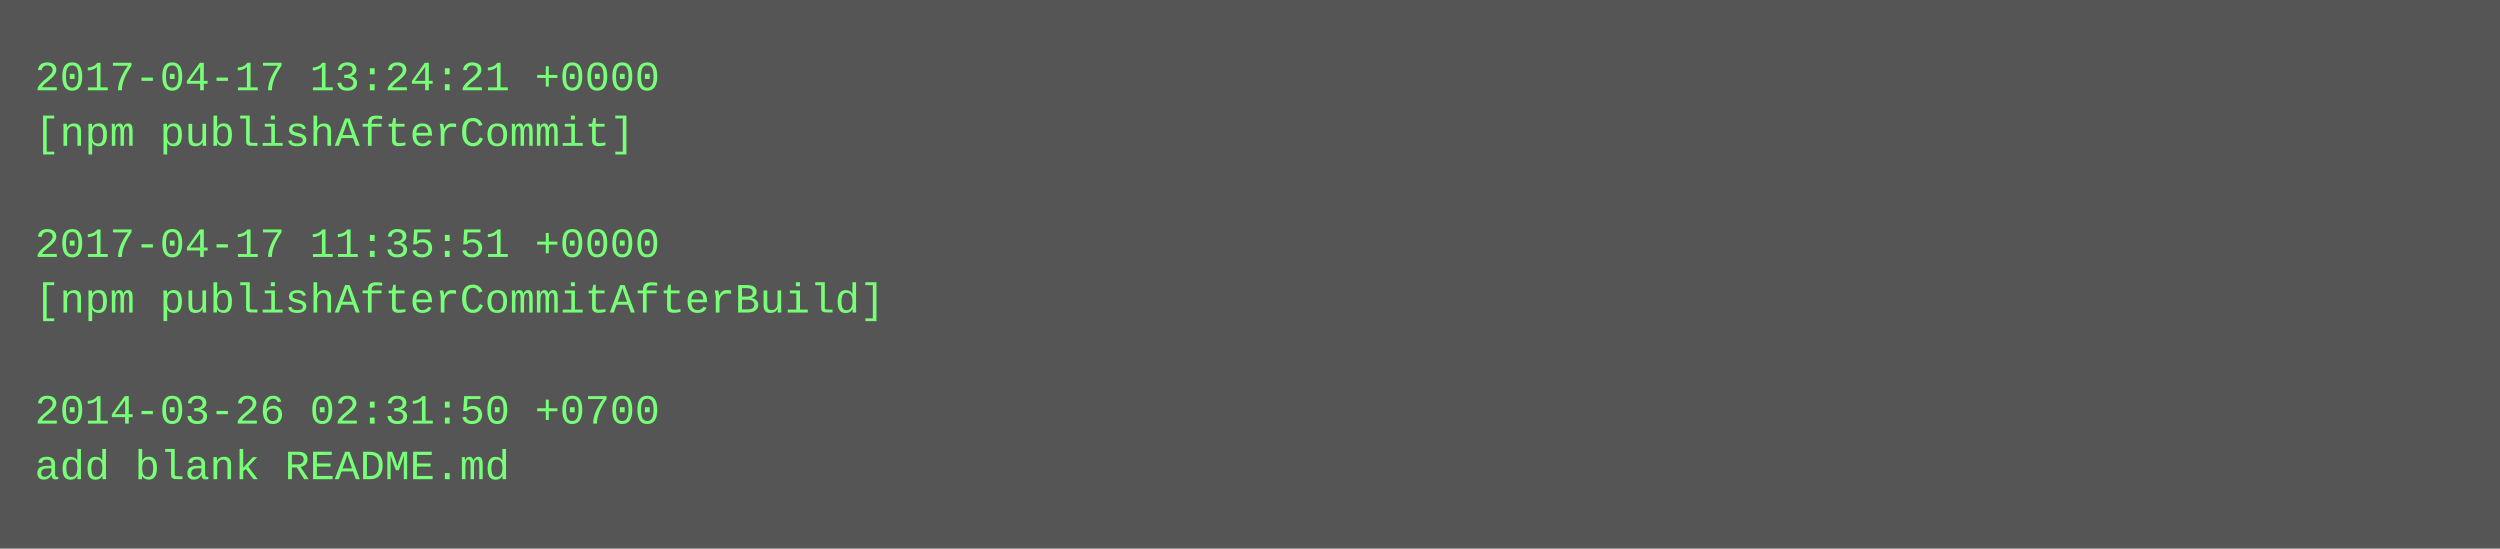
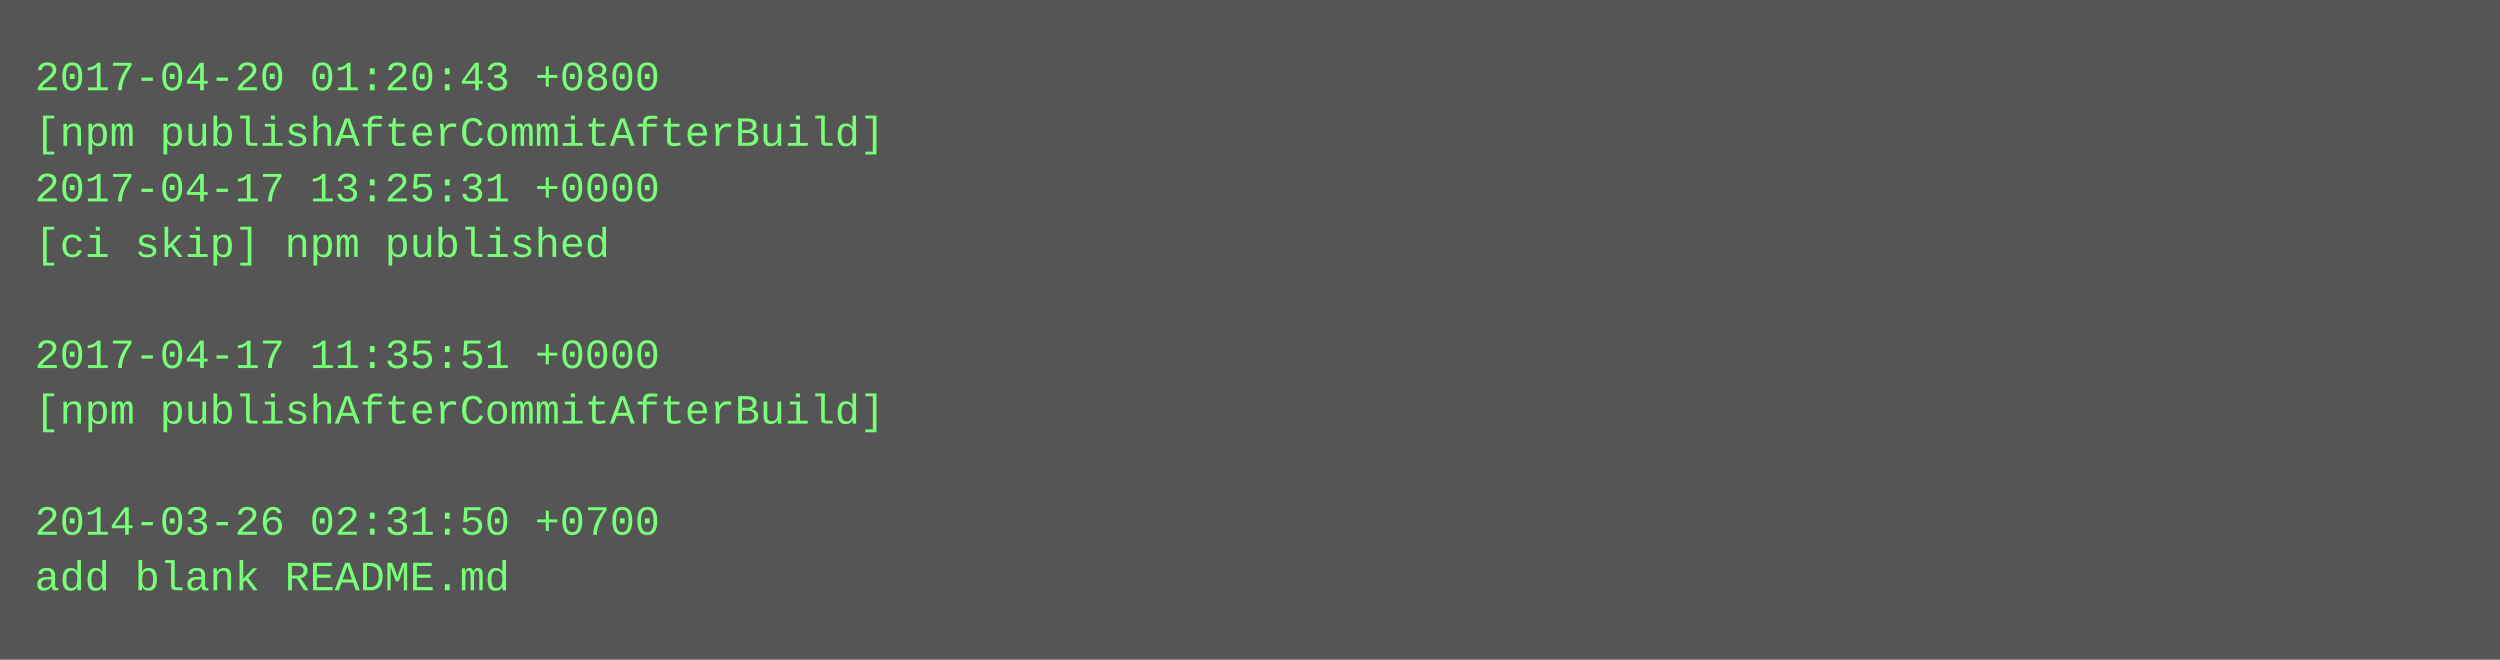
- <svg xmlns="http://www.w3.org/2000/svg" height="158" width="720">
-   <rect height="158" fill="#555" width="720" />
+ <svg xmlns="http://www.w3.org/2000/svg" height="190" width="720">
+   <rect height="190" fill="#555" width="720" />
  <text fill="#7f7" font-family="Courier New" font-size="12" xml:space="preserve">
-     <tspan x="10" y="26">2017-04-17 13:24:21 +0000</tspan>
-     <tspan x="10" y="42">[npm publishAfterCommit]</tspan>
-     <tspan x="10" y="58" />
-     <tspan x="10" y="74">2017-04-17 11:35:51 +0000</tspan>
-     <tspan x="10" y="90">[npm publishAfterCommitAfterBuild]</tspan>
-     <tspan x="10" y="106" />
-     <tspan x="10" y="122">2014-03-26 02:31:50 +0700</tspan>
-     <tspan x="10" y="138">add blank README.md</tspan>
+     <tspan x="10" y="26">2017-04-20 01:20:43 +0800</tspan>
+     <tspan x="10" y="42">[npm publishAfterCommitAfterBuild]</tspan>
+     <tspan x="10" y="58">2017-04-17 13:25:31 +0000</tspan>
+     <tspan x="10" y="74">[ci skip] npm published</tspan>
+     <tspan x="10" y="90" />
+     <tspan x="10" y="106">2017-04-17 11:35:51 +0000</tspan>
+     <tspan x="10" y="122">[npm publishAfterCommitAfterBuild]</tspan>
+     <tspan x="10" y="138" />
+     <tspan x="10" y="154">2014-03-26 02:31:50 +0700</tspan>
+     <tspan x="10" y="170">add blank README.md</tspan>
  </text>
</svg>
